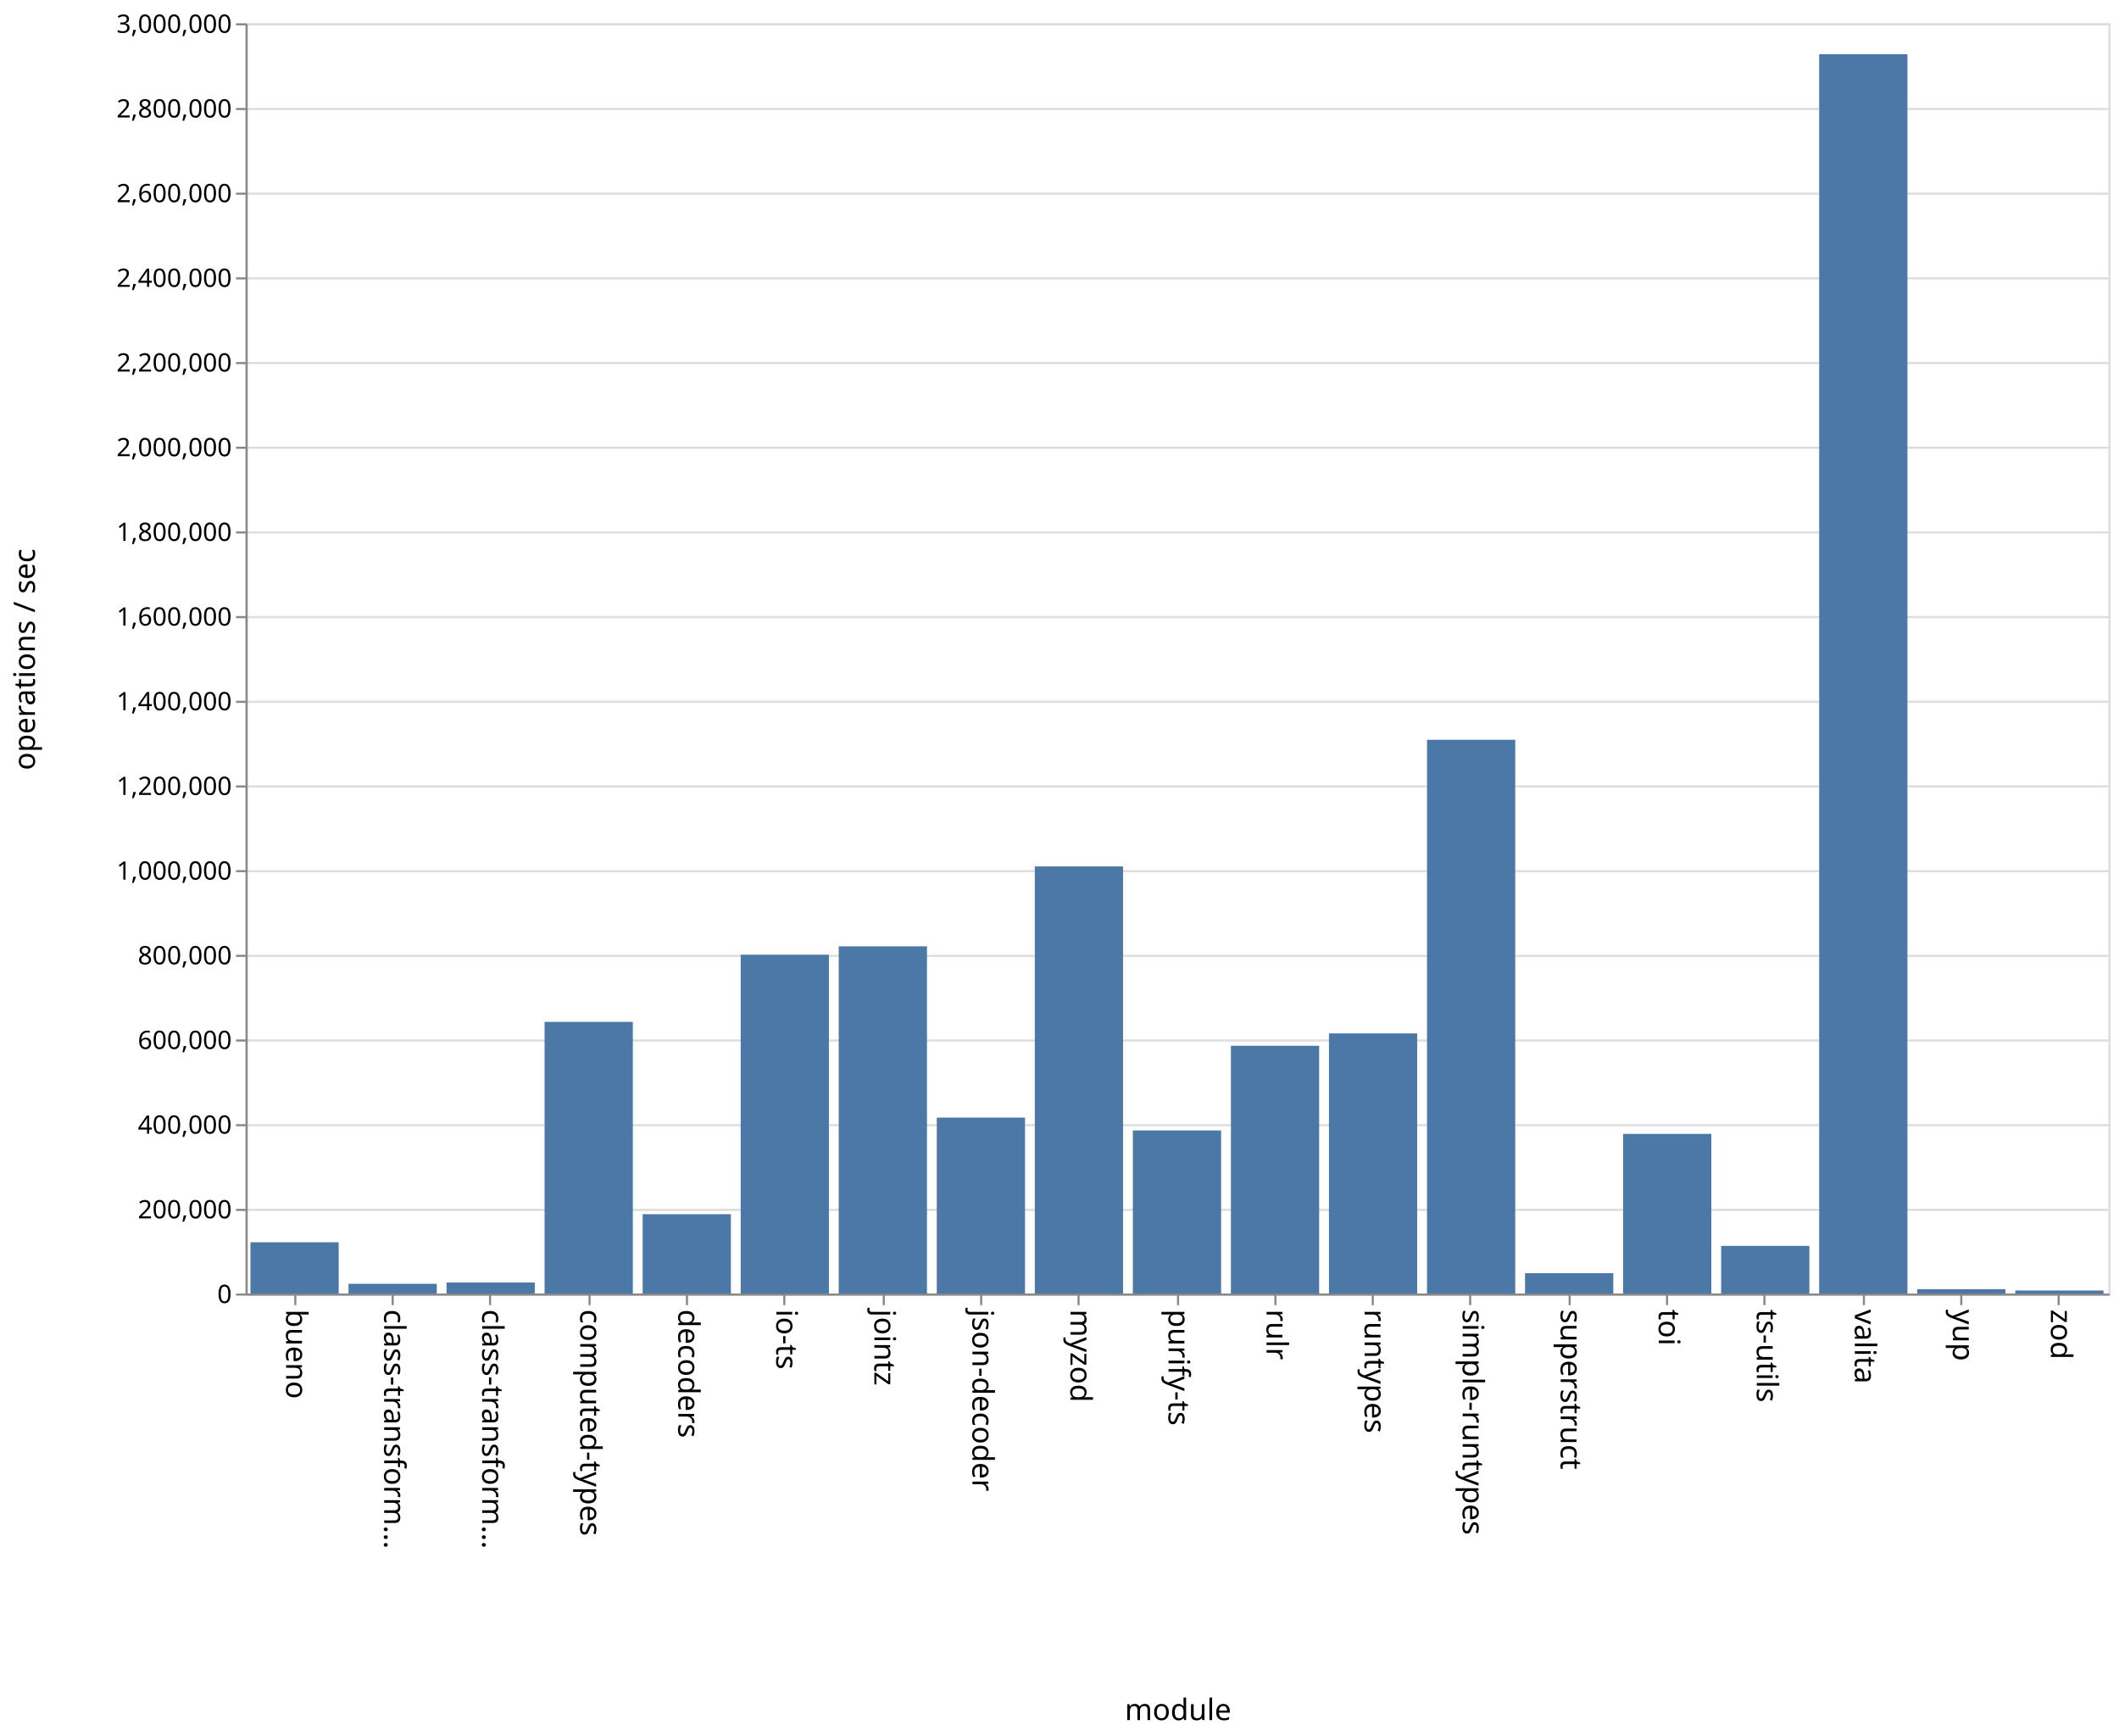
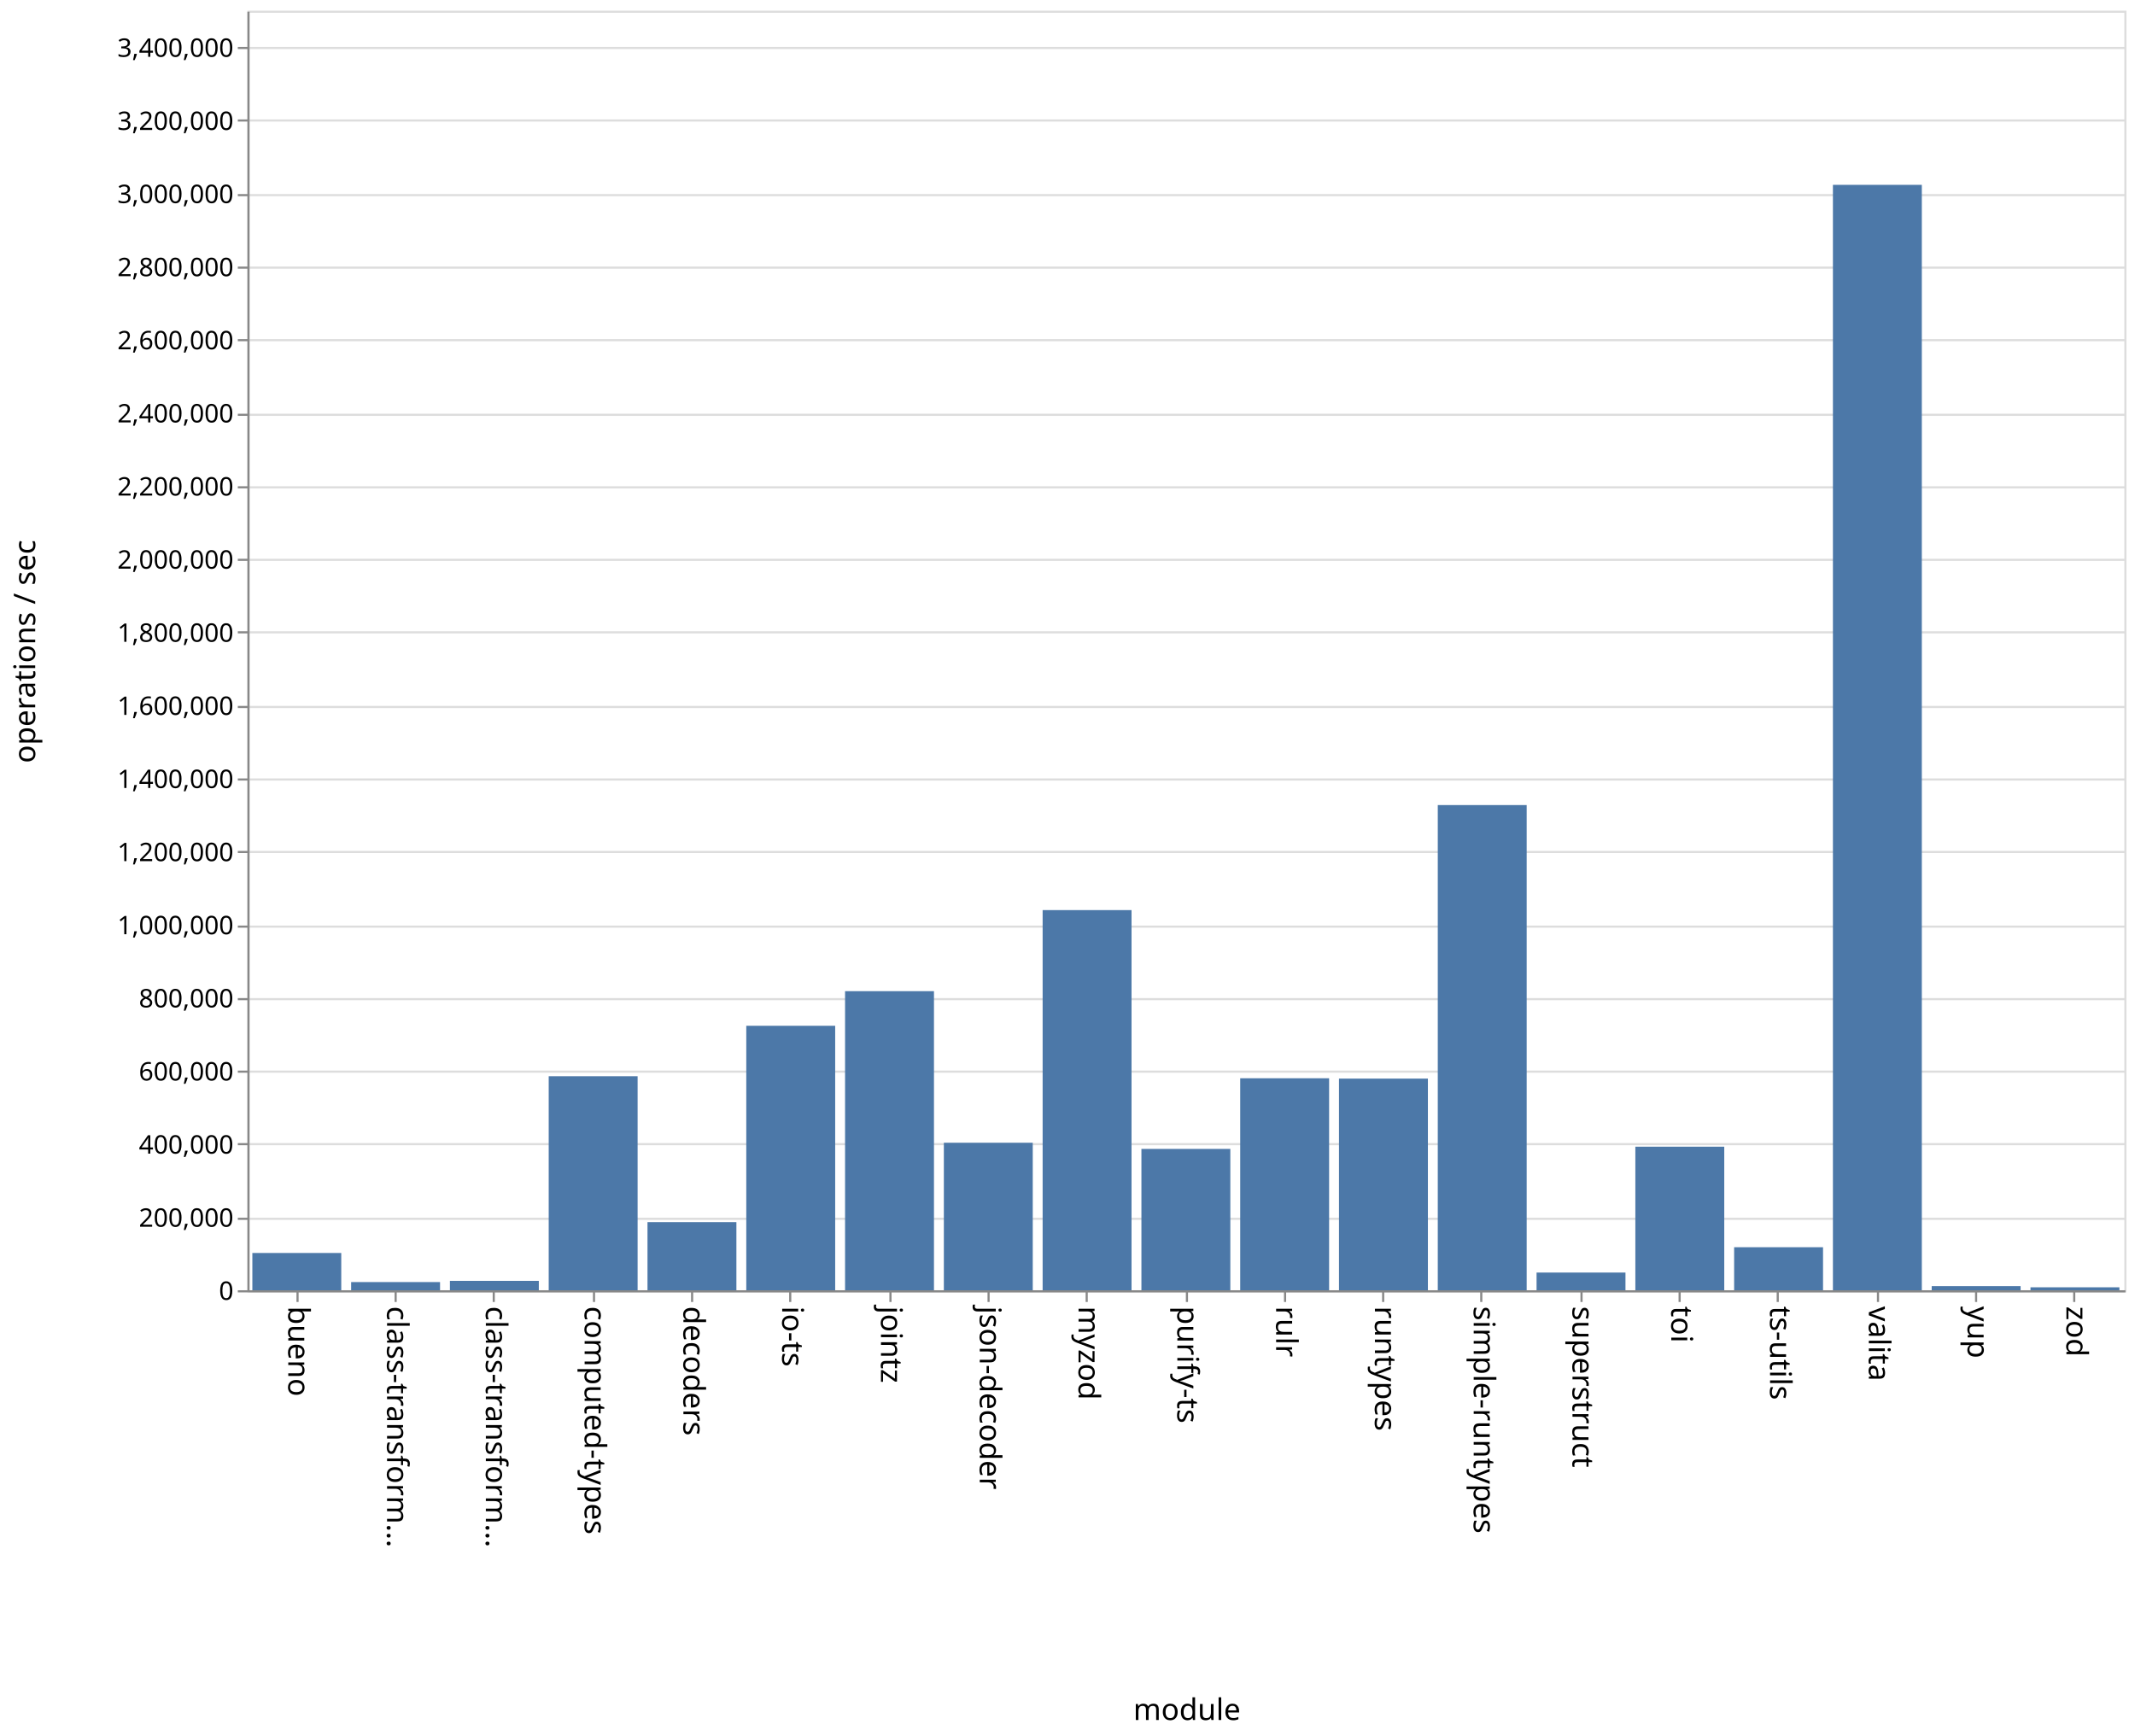
- <svg xmlns="http://www.w3.org/2000/svg" class="marks" width="1001" height="820">
-   <path fill="#fff" d="M0 0h1001v820H0z" />
+ <svg xmlns="http://www.w3.org/2000/svg" class="marks" width="1001" height="814">
+   <path fill="#fff" d="M0 0h1001v814H0z" />
  <g class="mark-group role-frame root" aria-roledescription="group mark container" fill="none" stroke-miterlimit="10">
-     <path class="background" aria-hidden="true" d="M116.5 11.5h880v600h-880z" stroke="#ddd" />
-     <g class="mark-group role-axis" aria-roledescription="axis" aria-label="Y-axis for a linear scale with values from 0 to 3,000,000">
-       <path class="background" aria-hidden="true" d="M116.5 11.5z" pointer-events="none" />
+     <path class="background" aria-hidden="true" d="M116.5 5.5h880v600h-880z" stroke="#ddd" />
+     <g class="mark-group role-axis" aria-roledescription="axis" aria-label="Y-axis for a linear scale with values from 0 to 3,500,000">
+       <path class="background" aria-hidden="true" d="M116.5 5.5z" pointer-events="none" />
      <g class="mark-rule role-axis-grid" pointer-events="none" stroke="#ddd">
-         <path d="M116.5 611.5h880M116.5 571.5h880M116.5 531.5h880M116.5 491.5h880M116.5 451.5h880M116.5 411.5h880M116.5 371.5h880M116.5 331.5h880M116.5 291.5h880M116.5 251.5h880M116.5 211.5h880M116.5 171.5h880M116.5 131.5h880M116.5 91.5h880M116.5 51.5h880M116.5 11.5h880" />
+         <path d="M116.5 605.5h880M116.5 571.5h880M116.5 536.5h880M116.5 502.5h880M116.5 468.5h880M116.5 434.5h880M116.5 399.5h880M116.5 365.5h880M116.5 331.5h880M116.5 296.5h880M116.5 262.5h880M116.5 228.5h880M116.5 194.5h880M116.5 159.5h880M116.5 125.5h880M116.5 91.5h880M116.5 56.5h880M116.5 22.5h880" />
      </g>
    </g>
    <g class="mark-group role-axis" aria-roledescription="axis" aria-label="X-axis titled 'module' for a discrete scale with 19 values: bueno, class-transformer-validator-async, class-transformer-validator-sync, computed-types, decoders, ending with zod">
-       <path class="background" aria-hidden="true" d="M116.5 611.5z" pointer-events="none" />
+       <path class="background" aria-hidden="true" d="M116.5 605.5z" pointer-events="none" />
      <g class="mark-rule role-axis-tick" pointer-events="none" stroke="#888">
-         <path d="M139.5 611.5v5M185.5 611.5v5M231.5 611.5v5M278.5 611.5v5M324.5 611.5v5M370.5 611.5v5M417.5 611.5v5M463.5 611.5v5M509.5 611.5v5M556.5 611.5v5M602.5 611.5v5M648.5 611.5v5M694.5 611.5v5M741.5 611.5v5M787.5 611.5v5M833.5 611.5v5M880.5 611.5v5M926.5 611.5v5M972.5 611.5v5" />
+         <path d="M139.5 605.5v5M185.5 605.5v5M231.5 605.5v5M278.5 605.5v5M324.5 605.5v5M370.5 605.5v5M417.5 605.5v5M463.5 605.5v5M509.5 605.5v5M556.5 605.5v5M602.5 605.5v5M648.5 605.5v5M694.5 605.5v5M741.5 605.5v5M787.5 605.5v5M833.5 605.5v5M880.5 605.5v5M926.5 605.5v5M972.5 605.5v5" />
      </g>
      <g class="mark-text role-axis-label" pointer-events="none" font-family="sans-serif" font-size="14" fill="#000">
-         <text transform="rotate(90 -241.671 376.829)">bueno</text>
-         <text transform="rotate(90 -218.513 399.987)">class-transform…</text>
-         <text transform="rotate(90 -195.355 423.145)">class-transform…</text>
-         <text transform="rotate(90 -172.197 446.303)">computed-types</text>
-         <text transform="rotate(90 -149.04 469.46)">decoders</text>
-         <text transform="rotate(90 -125.882 492.618)">io-ts</text>
-         <text transform="rotate(90 -102.724 515.776)">jointz</text>
-         <text transform="rotate(90 -79.566 538.934)">json-decoder</text>
-         <text transform="rotate(90 -56.408 562.092)">myzod</text>
-         <text transform="rotate(90 -33.25 585.25)">purify-ts</text>
-         <text transform="rotate(90 -10.092 608.408)">rulr</text>
-         <text transform="rotate(90 13.066 631.566)">runtypes</text>
-         <text transform="rotate(90 36.224 654.724)">simple-runtypes</text>
-         <text transform="rotate(90 59.382 677.882)">superstruct</text>
-         <text transform="rotate(90 82.54 701.04)">toi</text>
-         <text transform="rotate(90 105.697 724.197)">ts-utils</text>
-         <text transform="rotate(90 128.855 747.355)">valita</text>
-         <text transform="rotate(90 152.013 770.513)">yup</text>
-         <text transform="rotate(90 175.171 793.671)">zod</text>
+         <text transform="rotate(90 -238.671 373.829)">bueno</text>
+         <text transform="rotate(90 -215.513 396.987)">class-transform…</text>
+         <text transform="rotate(90 -192.355 420.145)">class-transform…</text>
+         <text transform="rotate(90 -169.197 443.303)">computed-types</text>
+         <text transform="rotate(90 -146.04 466.46)">decoders</text>
+         <text transform="rotate(90 -122.882 489.618)">io-ts</text>
+         <text transform="rotate(90 -99.724 512.776)">jointz</text>
+         <text transform="rotate(90 -76.566 535.934)">json-decoder</text>
+         <text transform="rotate(90 -53.408 559.092)">myzod</text>
+         <text transform="rotate(90 -30.25 582.25)">purify-ts</text>
+         <text transform="rotate(90 -7.092 605.408)">rulr</text>
+         <text transform="rotate(90 16.066 628.566)">runtypes</text>
+         <text transform="rotate(90 39.224 651.724)">simple-runtypes</text>
+         <text transform="rotate(90 62.382 674.882)">superstruct</text>
+         <text transform="rotate(90 85.54 698.04)">toi</text>
+         <text transform="rotate(90 108.697 721.197)">ts-utils</text>
+         <text transform="rotate(90 131.855 744.355)">valita</text>
+         <text transform="rotate(90 155.013 767.513)">yup</text>
+         <text transform="rotate(90 178.171 790.671)">zod</text>
      </g>
-       <path stroke="#888" d="M116.5 611.5h880" pointer-events="none" />
-       <text text-anchor="middle" transform="translate(556.5 812.5)" font-family="sans-serif" font-size="14" fill="#000" pointer-events="none">module</text>
+       <path stroke="#888" d="M116.5 605.5h880" pointer-events="none" />
+       <text text-anchor="middle" transform="translate(556.5 806.5)" font-family="sans-serif" font-size="14" fill="#000" pointer-events="none">module</text>
    </g>
-     <g class="mark-group role-axis" aria-roledescription="axis" aria-label="Y-axis titled 'operations / sec' for a linear scale with values from 0 to 3,000,000">
-       <path class="background" aria-hidden="true" d="M116.5 11.5z" pointer-events="none" />
+     <g class="mark-group role-axis" aria-roledescription="axis" aria-label="Y-axis titled 'operations / sec' for a linear scale with values from 0 to 3,500,000">
+       <path class="background" aria-hidden="true" d="M116.5 5.5z" pointer-events="none" />
      <g class="mark-rule role-axis-tick" pointer-events="none" stroke="#888">
-         <path d="M116.5 611.5h-5M116.5 571.5h-5M116.5 531.5h-5M116.5 491.5h-5M116.5 451.5h-5M116.5 411.5h-5M116.5 371.5h-5M116.5 331.5h-5M116.5 291.5h-5M116.5 251.5h-5M116.5 211.5h-5M116.5 171.5h-5M116.5 131.5h-5M116.5 91.5h-5M116.5 51.5h-5M116.5 11.5h-5" />
+         <path d="M116.5 605.5h-5M116.5 571.5h-5M116.5 536.5h-5M116.5 502.5h-5M116.5 468.5h-5M116.5 434.5h-5M116.5 399.5h-5M116.5 365.5h-5M116.5 331.5h-5M116.5 296.5h-5M116.5 262.5h-5M116.5 228.5h-5M116.5 194.5h-5M116.5 159.5h-5M116.5 125.5h-5M116.5 91.5h-5M116.5 56.5h-5M116.5 22.5h-5" />
      </g>
      <g class="mark-text role-axis-label" pointer-events="none" text-anchor="end" font-family="sans-serif" font-size="12" fill="#000">
-         <text transform="translate(109.5 615.5)">0</text>
-         <text transform="translate(109.5 575.5)">200,000</text>
-         <text transform="translate(109.5 535.5)">400,000</text>
-         <text transform="translate(109.5 495.5)">600,000</text>
-         <text transform="translate(109.5 455.5)">800,000</text>
-         <text transform="translate(109.5 415.5)">1,000,000</text>
-         <text transform="translate(109.5 375.5)">1,200,000</text>
-         <text transform="translate(109.5 335.5)">1,400,000</text>
-         <text transform="translate(109.5 295.5)">1,600,000</text>
-         <text transform="translate(109.5 255.5)">1,800,000</text>
-         <text transform="translate(109.5 215.5)">2,000,000</text>
-         <text transform="translate(109.5 175.5)">2,200,000</text>
-         <text transform="translate(109.5 135.5)">2,400,000</text>
-         <text transform="translate(109.5 95.5)">2,600,000</text>
-         <text transform="translate(109.5 55.5)">2,800,000</text>
-         <text transform="translate(109.5 15.5)">3,000,000</text>
+         <text transform="translate(109.5 609.5)">0</text>
+         <text transform="translate(109.5 575.214)">200,000</text>
+         <text transform="translate(109.5 540.929)">400,000</text>
+         <text transform="translate(109.5 506.643)">600,000</text>
+         <text transform="translate(109.5 472.357)">800,000</text>
+         <text transform="translate(109.5 438.071)">1,000,000</text>
+         <text transform="translate(109.5 403.786)">1,200,000</text>
+         <text transform="translate(109.5 369.5)">1,400,000</text>
+         <text transform="translate(109.5 335.214)">1,600,000</text>
+         <text transform="translate(109.5 300.929)">1,800,000</text>
+         <text transform="translate(109.5 266.643)">2,000,000</text>
+         <text transform="translate(109.5 232.357)">2,200,000</text>
+         <text transform="translate(109.5 198.071)">2,400,000</text>
+         <text transform="translate(109.5 163.786)">2,600,000</text>
+         <text transform="translate(109.5 129.5)">2,800,000</text>
+         <text transform="translate(109.5 95.214)">3,000,000</text>
+         <text transform="translate(109.5 60.929)">3,200,000</text>
+         <text transform="translate(109.5 26.643)">3,400,000</text>
      </g>
-       <path stroke="#888" d="M116.5 611.5v-600" pointer-events="none" />
-       <text text-anchor="middle" transform="rotate(-90 164 147.5)" font-family="sans-serif" font-size="14" fill="#000" pointer-events="none">operations / sec</text>
+       <path stroke="#888" d="M116.5 605.5V5.5" pointer-events="none" />
+       <text text-anchor="middle" transform="rotate(-90 161 144.5)" font-family="sans-serif" font-size="14" fill="#000" pointer-events="none">operations / sec</text>
    </g>
    <g class="mark-rect role-mark marks" aria-roledescription="rect mark container" fill="#4c78a8">
-       <path d="M118.316 586.797H160V611h-41.684zM164.632 606.419h41.684V611h-41.684zM210.947 605.813h41.685V611h-41.685zM257.263 482.694h41.684V611h-41.684zM303.579 573.533h41.684V611H303.58zM349.895 450.99h41.684V611h-41.684zM396.21 446.994h41.685V611H396.21zM442.526 527.923h41.685V611h-41.685zM488.842 409.258h41.684V611h-41.684zM535.158 533.964h41.684V611h-41.684zM581.474 493.998h41.684V611h-41.684zM627.79 488.148h41.684V611h-41.685zM674.105 349.441h41.684V611h-41.684zM720.421 601.405h41.684V611h-41.684zM766.737 535.606h41.684V611h-41.684zM813.053 588.505h41.684V611h-41.684zM859.368 25.586h41.685V611h-41.685zM905.684 608.953h41.684V611h-41.684zM952 609.573h41.684V611H952z" />
+       <path d="M118.316 587.53H160V605h-41.684zM164.632 601.17h41.684V605h-41.684zM210.947 600.607h41.685V605h-41.685zM257.263 504.63h41.684V605h-41.684zM303.579 573.05h41.684V605H303.58zM349.895 480.98h41.684V605h-41.684zM396.21 464.75h41.685V605H396.21zM442.526 535.83h41.685V605h-41.685zM488.842 426.74h41.684V605h-41.684zM535.158 538.732h41.684V605h-41.684zM581.474 505.606h41.684V605h-41.684zM627.79 505.759h41.684V605h-41.685zM674.105 377.5h41.684V605h-41.684zM720.421 596.705h41.684V605h-41.684zM766.737 537.675h41.684V605h-41.684zM813.053 584.832h41.684V605h-41.684zM859.368 86.682h41.685V605h-41.685zM905.684 603.045h41.684V605h-41.684zM952 603.62h41.684V605H952z" />
    </g>
  </g>
</svg>
